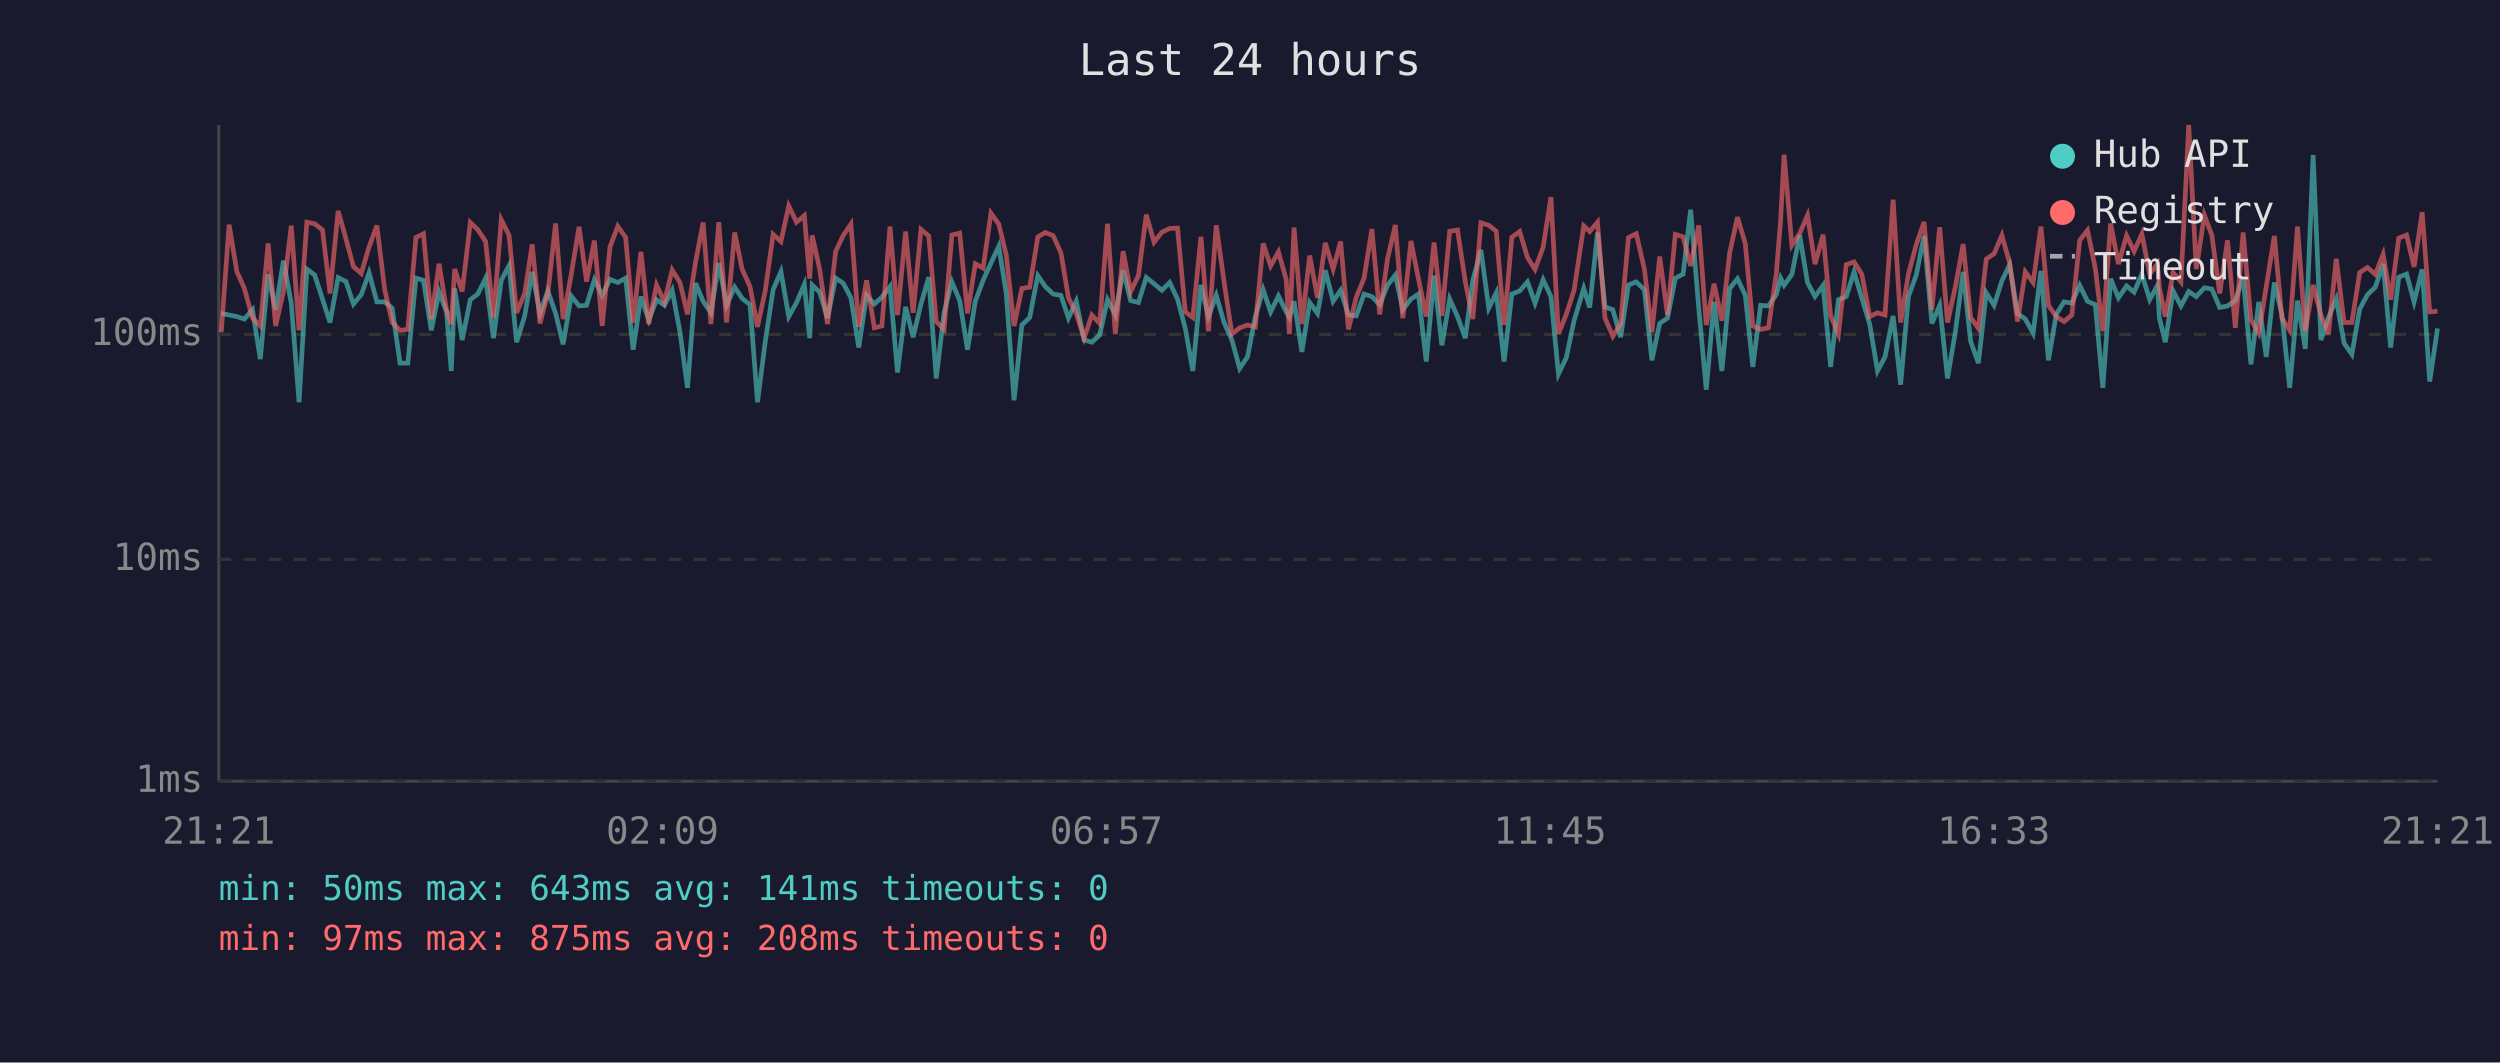
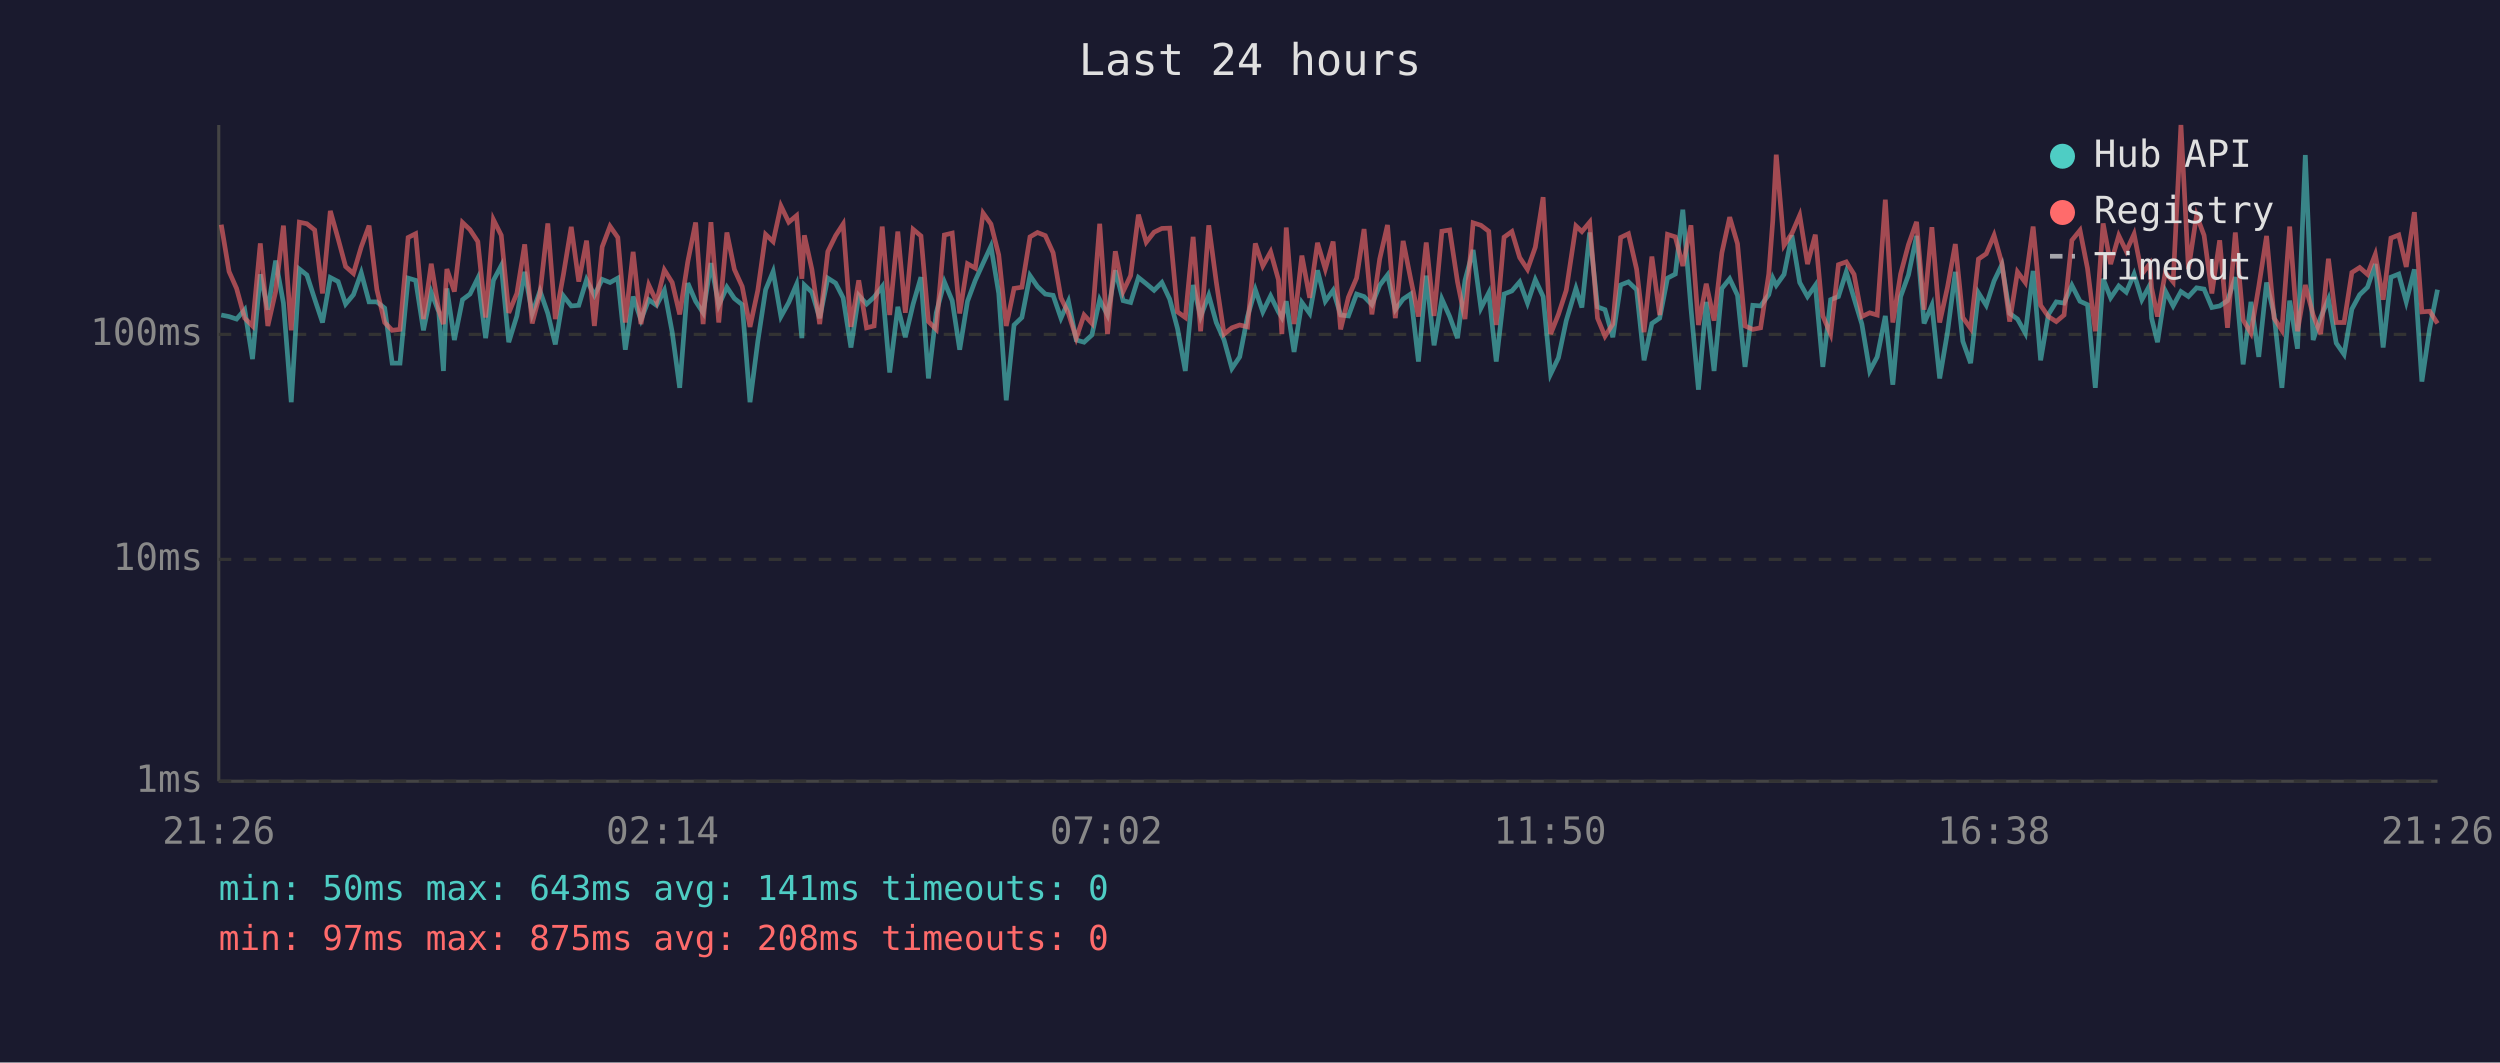
<svg xmlns="http://www.w3.org/2000/svg" viewBox="0 0 800 340" font-family="monospace" font-size="12">
  <rect width="800" height="340" fill="#1a1a2e" />
  <text x="400" y="24" fill="#e0e0e0" font-size="14" text-anchor="middle">Last 24 hours</text>
  <line x1="70" y1="40" x2="70" y2="250" stroke="#444" stroke-width="1" />
  <line x1="70" y1="250" x2="780" y2="250" stroke="#444" stroke-width="1" />
  <line x1="70" y1="250" x2="780" y2="250" stroke="#333" stroke-width="1" stroke-dasharray="4" />
  <text x="65" y="250" fill="#888" text-anchor="end" dominant-baseline="middle">1ms</text>
  <line x1="70" y1="179" x2="780" y2="179" stroke="#333" stroke-width="1" stroke-dasharray="4" />
  <text x="65" y="179" fill="#888" text-anchor="end" dominant-baseline="middle">10ms</text>
  <line x1="70" y1="107" x2="780" y2="107" stroke="#333" stroke-width="1" stroke-dasharray="4" />
  <text x="65" y="107" fill="#888" text-anchor="end" dominant-baseline="middle">100ms</text>
-   <text x="70" y="270" fill="#888" text-anchor="middle">21:21</text>
-   <text x="212" y="270" fill="#888" text-anchor="middle">02:09</text>
-   <text x="354" y="270" fill="#888" text-anchor="middle">06:57</text>
-   <text x="496" y="270" fill="#888" text-anchor="middle">11:45</text>
-   <text x="638" y="270" fill="#888" text-anchor="middle">16:33</text>
-   <text x="780" y="270" fill="#888" text-anchor="middle">21:21</text>
-   <polyline points="70.8,100.3 73.3,100.8 75.8,101.3 78.2,102.1 80.8,99.1 83.3,114.9 85.8,87.8 88.2,99.1 90.7,83.4 93.2,97.0 95.7,128.7 98.2,86.1 100.7,88.0 103.2,95.7 105.6,103.2 108.2,88.8 110.7,90.1 113.1,97.3 115.6,94.3 118.1,87.3 120.6,96.6 123.1,96.6 125.5,98.6 128.0,116.2 130.5,116.2 133.1,89.0 135.5,89.7 138.0,105.7 140.5,93.5 142.9,99.8 144.4,118.7 145.5,92.3 147.9,108.8 150.5,95.9 152.9,94.1 155.4,89.0 157.9,108.2 160.4,89.7 162.9,85.0 165.3,109.5 167.9,101.1 170.3,87.0 172.8,100.3 175.3,93.1 177.8,100.3 180.2,110.2 182.8,94.7 185.3,97.9 187.7,97.7 190.2,89.5 192.7,94.5 195.2,89.4 197.7,90.4 200.2,89.0 202.6,111.9 205.1,94.9 207.6,102.4 210.1,95.9 212.6,97.7 215.1,92.9 217.6,106.3 220.0,124.1 222.6,90.6 225.0,96.4 227.5,100.1 230.0,84.2 232.5,97.7 235.1,91.9 237.5,95.5 240.0,97.5 242.4,128.7 244.9,109.2 247.4,92.7 249.9,86.9 252.4,101.3 254.9,96.8 257.4,91.0 259.1,108.2 259.9,91.2 262.3,93.5 264.8,101.8 267.4,89.0 269.8,90.6 272.3,95.3 274.8,111.2 277.3,94.5 279.8,97.3 282.2,95.1 284.8,91.7 287.2,119.2 289.8,98.2 292.2,107.9 294.7,97.3 297.2,88.7 299.6,121.1 302.1,100.1 304.6,90.2 307.1,96.2 309.6,111.9 312.1,96.4 314.6,89.7 317.1,84.2 319.6,78.8 322.0,93.9 324.5,128.1 327.0,104.0 329.5,101.6 332.1,88.2 334.5,91.7 337.0,94.1 339.5,94.5 341.9,101.8 344.4,96.4 346.9,108.8 349.4,109.5 351.9,107.2 354.4,95.9 356.9,100.8 359.4,86.5 361.8,96.2 364.3,96.8 366.8,88.8 369.3,90.8 371.8,92.9 374.3,90.4 376.8,95.7 379.3,105.1 381.7,118.7 384.3,91.2 386.7,101.3 389.2,94.5 391.7,103.2 394.2,108.8 396.7,117.9 399.2,114.2 401.7,101.3 404.2,92.7 406.6,99.8 409.1,94.7 411.6,99.8 412.6,101.6 414.1,96.4 416.6,112.6 419.1,96.8 421.6,100.3 424.1,86.5 426.6,96.4 429.0,92.9 431.5,100.8 434.0,101.1 436.5,94.1 439.0,94.9 441.5,97.5 444.0,91.3 446.5,88.0 448.9,99.1 451.5,95.7 453.9,94.1 456.4,115.7 458.9,88.2 461.4,110.5 463.9,95.7 466.4,101.3 468.9,108.2 471.3,89.7 473.9,80.0 476.4,98.6 478.8,93.7 481.3,115.7 483.8,94.1 486.3,93.1 488.8,90.2 491.2,97.0 493.8,89.5 496.3,94.9 498.7,119.7 501.2,114.5 503.7,102.6 506.8,92.3 508.7,98.4 511.2,74.4 513.6,98.2 516.1,99.1 518.6,107.9 521.1,91.2 523.6,90.2 526.2,92.7 528.6,115.3 531.1,103.5 533.6,101.8 536.1,89.0 538.6,87.7 541.0,67.1 543.6,98.6 546.0,124.7 548.5,96.6 551.0,118.7 553.5,92.3 556.0,89.2 558.5,94.5 560.9,117.4 563.4,97.7 565.9,97.9 568.4,94.3 569.8,89.0 570.9,91.3 573.4,87.8 575.9,75.3 578.4,90.4 580.8,94.9 583.4,91.3 585.8,117.4 588.3,95.9 590.8,94.9 593.3,87.0 595.8,95.5 598.3,103.7 600.8,118.7 603.2,114.2 605.8,101.1 608.2,123.1 610.7,94.9 613.2,88.0 615.7,75.5 618.2,103.5 620.7,97.7 623.2,121.1 625.7,106.3 628.2,87.0 630.6,109.2 633.1,116.2 635.6,93.7 638.1,97.7 640.6,89.9 643.1,84.7 645.6,100.3 648.1,102.1 650.6,106.6 653.1,86.7 655.5,115.3 658.0,100.6 660.5,96.6 663.0,97.0 665.5,91.3 668.0,96.4 670.5,97.5 672.9,124.1 675.4,89.2 677.9,95.3 680.5,91.5 682.9,93.5 685.4,87.7 687.9,95.9 690.4,91.3 691.0,101.8 692.9,109.5 695.4,93.1 697.9,97.9 700.4,93.3 702.8,94.9 705.4,92.1 707.8,92.5 710.3,98.4 712.8,97.9 715.3,96.2 717.8,88.7 720.3,116.6 722.8,96.6 725.2,114.2 727.8,90.4 730.2,100.6 732.7,124.1 735.2,96.2 737.7,111.6 740.2,49.6 742.7,108.8 745.1,101.6 747.6,95.7 750.1,109.8 752.6,113.4 755.1,98.9 757.6,94.3 760.1,91.9 762.6,84.5 765.0,111.2 767.6,88.7 770.1,87.7 772.5,96.6 775.1,86.2 777.5,122.1 780.0,105.1" fill="none" stroke="#4ecdc4" stroke-width="1.5" opacity="0.6" />
-   <polyline points="70.8,106.3 73.3,71.9 75.8,86.9 78.2,92.3 80.8,101.8 83.3,104.3 85.8,77.9 88.2,104.3 90.7,93.3 93.2,72.2 95.7,105.7 98.2,71.1 100.7,71.6 103.2,73.6 105.6,93.9 108.2,67.5 110.7,76.4 113.1,85.3 115.6,87.5 118.1,79.0 120.6,72.2 123.1,92.7 125.5,103.2 128.0,105.7 130.5,105.4 133.1,76.0 135.5,74.8 138.0,102.1 140.5,84.4 142.9,99.3 144.4,103.7 145.5,86.1 147.9,93.3 150.5,71.2 152.9,73.5 155.4,77.3 157.9,101.6 160.4,70.3 162.9,75.3 165.3,100.1 167.9,93.9 170.3,78.2 172.8,103.5 175.3,93.9 177.8,71.5 180.2,102.1 182.8,87.8 185.3,72.6 187.7,90.1 190.2,77.0 192.7,104.3 195.2,79.0 197.7,72.4 200.2,76.0 202.6,103.2 205.1,80.6 207.6,103.7 210.1,91.2 212.6,96.6 215.1,86.4 217.6,90.4 220.0,100.6 222.6,83.7 225.0,71.2 227.5,103.7 230.0,71.1 232.5,103.2 235.1,74.4 237.5,86.2 240.0,91.7 242.4,104.6 244.9,92.9 247.4,75.0 249.9,77.3 252.4,65.9 254.9,71.1 257.4,69.0 259.1,89.2 259.9,75.3 262.3,86.2 264.8,103.7 267.4,80.5 269.8,75.4 272.3,71.7 274.8,104.6 277.3,89.7 279.8,104.9 282.2,104.3 284.8,72.5 287.2,100.8 289.8,74.1 292.2,100.1 294.7,73.4 297.2,75.5 299.6,102.9 302.1,105.4 304.6,75.2 307.1,74.6 309.6,100.3 312.1,84.4 314.6,85.8 317.1,68.2 319.6,71.7 322.0,81.6 324.5,104.3 327.0,92.3 329.5,91.9 332.1,75.8 334.5,74.4 337.0,75.4 339.5,80.9 341.9,95.3 344.4,100.3 346.9,108.2 349.4,100.8 351.9,103.5 354.4,71.6 356.9,106.9 359.4,80.4 361.8,93.3 364.3,88.2 366.8,68.7 369.3,77.5 371.8,74.3 374.3,73.1 376.8,73.0 379.3,99.8 381.7,101.6 384.3,75.8 386.7,106.0 389.2,72.1 391.7,90.2 394.2,106.9 396.7,104.9 399.2,104.0 401.7,104.6 404.2,77.9 406.6,85.1 409.1,80.6 411.6,89.5 412.6,106.9 414.1,72.8 416.6,103.7 419.1,81.8 421.6,95.3 424.1,77.7 426.6,86.1 429.0,77.3 431.5,105.4 434.0,95.1 436.5,89.0 439.0,73.3 441.5,100.6 444.0,82.9 446.5,72.0 448.9,101.8 451.5,77.1 453.9,89.2 456.4,101.3 458.9,77.6 461.4,101.1 463.9,74.0 466.4,73.6 468.9,90.2 471.3,102.1 473.9,71.3 476.4,72.1 478.8,74.0 481.3,104.0 483.8,75.9 486.3,74.1 488.8,82.4 491.2,86.2 493.8,79.1 496.3,63.1 498.7,106.9 501.2,100.6 503.7,92.9 506.8,72.3 508.7,74.1 511.2,71.1 513.6,101.8 516.1,107.6 518.6,103.7 521.1,76.0 523.6,74.8 526.2,86.1 528.6,106.3 531.1,82.1 533.6,100.8 536.1,75.0 538.6,75.8 541.0,85.1 543.6,72.1 546.0,104.0 548.5,90.8 551.0,102.6 553.5,80.9 556.0,69.5 558.5,78.0 560.9,104.3 563.4,105.4 565.9,104.9 568.4,87.7 569.8,70.5 570.9,49.5 573.4,78.5 575.9,74.7 578.4,68.9 580.8,84.5 583.4,75.1 585.8,101.1 588.3,106.9 590.8,84.7 593.3,83.8 595.8,87.8 598.3,101.3 600.8,100.1 603.2,100.8 605.8,63.9 608.2,103.2 610.7,87.7 613.2,78.3 615.7,71.0 618.2,99.1 620.7,72.7 623.2,103.2 625.7,91.9 628.2,78.1 630.6,101.6 633.1,105.1 635.6,82.9 638.1,81.2 640.6,75.3 643.1,84.2 645.6,102.9 648.1,87.0 650.6,90.4 653.1,72.5 655.5,97.7 658.0,101.3 660.5,102.9 663.0,100.8 665.5,76.9 668.0,73.7 670.5,85.9 672.9,106.0 675.4,71.5 677.9,84.5 680.5,75.4 682.9,80.4 685.4,74.9 687.9,87.7 690.4,84.4 691.0,92.1 692.9,101.3 695.4,87.2 697.9,90.2 700.4,40.0 702.8,86.1 705.4,68.9 707.8,75.3 710.3,93.9 712.8,76.9 715.3,104.9 717.8,74.4 720.3,102.4 722.8,106.6 725.2,91.7 727.8,75.5 730.2,101.8 732.7,105.7 735.2,72.5 737.7,106.0 740.2,91.2 742.7,100.8 745.1,106.9 747.6,82.8 750.1,103.2 752.6,103.2 755.1,87.2 757.6,85.6 760.1,87.8 762.6,81.4 765.0,95.9 767.6,76.2 770.1,75.2 772.5,85.4 775.1,67.9 777.5,99.8 780.0,99.6" fill="none" stroke="#ff6b6b" stroke-width="1.5" opacity="0.6" />
+   <text x="70" y="270" fill="#888" text-anchor="middle">21:26</text>
+   <text x="212" y="270" fill="#888" text-anchor="middle">02:14</text>
+   <text x="354" y="270" fill="#888" text-anchor="middle">07:02</text>
+   <text x="496" y="270" fill="#888" text-anchor="middle">11:50</text>
+   <text x="638" y="270" fill="#888" text-anchor="middle">16:38</text>
+   <text x="780" y="270" fill="#888" text-anchor="middle">21:26</text>
+   <polyline points="70.8,100.8 73.3,101.3 75.7,102.1 78.3,99.1 80.8,114.9 83.3,87.8 85.7,99.1 88.2,83.4 90.7,97.0 93.2,128.7 95.8,86.1 98.2,88.0 100.7,95.7 103.2,103.2 105.7,88.8 108.2,90.1 110.6,97.3 113.1,94.3 115.6,87.3 118.1,96.6 120.6,96.6 123.1,98.6 125.5,116.2 128.0,116.2 130.6,89.0 133.0,89.7 135.5,105.7 138.0,93.5 140.4,99.8 141.9,118.7 143.0,92.3 145.4,108.8 148.0,95.9 150.4,94.1 152.9,89.0 155.4,108.2 157.9,89.7 160.4,85.0 162.8,109.5 165.4,101.1 167.9,87.0 170.3,100.3 172.8,93.1 175.3,100.3 177.7,110.2 180.3,94.7 182.8,97.9 185.2,97.7 187.7,89.5 190.2,94.5 192.7,89.4 195.2,90.4 197.7,89.0 200.1,111.9 202.6,94.9 205.1,102.4 207.6,95.9 210.1,97.7 212.6,92.9 215.1,106.3 217.5,124.1 220.1,90.6 222.6,96.4 225.0,100.1 227.5,84.2 230.0,97.7 232.6,91.9 235.0,95.5 237.5,97.5 240.0,128.7 242.5,109.2 245.0,92.7 247.4,86.9 249.9,101.3 252.4,96.8 254.9,91.0 256.6,108.2 257.4,91.2 259.8,93.5 262.3,101.8 264.9,89.0 267.4,90.6 269.8,95.3 272.3,111.2 274.8,94.5 277.3,97.3 279.7,95.1 282.3,91.7 284.7,119.2 287.3,98.2 289.7,107.9 292.2,97.3 294.7,88.7 297.1,121.1 299.6,100.1 302.2,90.2 304.7,96.2 307.1,111.9 309.6,96.4 312.1,89.7 314.6,84.2 317.1,78.8 319.6,93.9 322.0,128.1 324.5,104.0 327.0,101.6 329.6,88.2 332.0,91.7 334.5,94.1 337.0,94.5 339.5,101.8 341.9,96.4 344.4,108.8 346.9,109.5 349.4,107.2 351.9,95.9 354.4,100.8 356.9,86.5 359.4,96.2 361.8,96.8 364.3,88.8 366.8,90.8 369.3,92.9 371.8,90.4 374.3,95.7 376.8,105.1 379.3,118.7 381.8,91.2 384.2,101.3 386.8,94.5 389.2,103.2 391.7,108.8 394.2,117.9 396.7,114.2 399.2,101.3 401.7,92.7 404.1,99.8 406.6,94.7 409.1,99.8 410.2,101.6 411.6,96.4 414.1,112.6 416.6,96.8 419.1,100.3 421.6,86.5 424.1,96.4 426.6,92.9 429.0,100.8 431.5,101.1 434.1,94.1 436.5,94.9 439.0,97.5 441.5,91.3 444.0,88.0 446.5,99.1 449.0,95.7 451.4,94.1 453.9,115.7 456.4,88.2 458.9,110.5 461.4,95.7 463.9,101.3 466.4,108.2 468.8,89.7 471.4,80.0 473.9,98.6 476.4,93.7 478.8,115.7 481.3,94.1 483.8,93.1 486.3,90.2 488.8,97.0 491.3,89.5 493.8,94.9 496.2,119.7 498.7,114.5 501.2,102.6 504.3,92.3 506.2,98.4 508.7,74.4 511.2,98.2 513.6,99.1 516.1,107.9 518.6,91.2 521.1,90.2 523.7,92.7 526.1,115.3 528.6,103.5 531.1,101.8 533.6,89.0 536.1,87.7 538.5,67.1 541.1,98.6 543.5,124.7 546.0,96.6 548.5,118.7 551.0,92.3 553.5,89.2 556.0,94.5 558.4,117.4 560.9,97.7 563.4,97.9 566.0,94.3 567.3,89.0 568.4,91.3 570.9,87.8 573.4,75.3 575.9,90.4 578.4,94.9 580.9,91.3 583.3,117.4 585.8,95.9 588.3,94.9 590.8,87.0 593.3,95.5 595.8,103.7 598.3,118.7 600.7,114.2 603.3,101.1 605.7,123.1 608.2,94.9 610.7,88.0 613.3,75.5 615.7,103.5 618.2,97.7 620.7,121.1 623.2,106.3 625.7,87.0 628.1,109.2 630.6,116.2 633.1,93.7 635.6,97.7 638.1,89.9 640.6,84.7 643.1,100.3 645.6,102.1 648.1,106.6 650.6,86.7 653.0,115.3 655.5,100.6 658.0,96.6 660.5,97.0 663.0,91.3 665.6,96.4 668.0,97.5 670.5,124.1 673.0,89.2 675.4,95.3 678.0,91.5 680.4,93.5 682.9,87.7 685.4,95.9 687.9,91.3 688.5,101.8 690.4,109.5 692.9,93.1 695.4,97.9 697.9,93.3 700.3,94.9 702.9,92.1 705.3,92.5 707.8,98.4 710.3,97.9 712.8,96.2 715.3,88.7 717.8,116.6 720.3,96.6 722.8,114.2 725.3,90.4 727.7,100.6 730.2,124.1 732.7,96.2 735.2,111.6 737.7,49.6 740.2,108.8 742.6,101.6 745.1,95.7 747.6,109.8 750.1,113.4 752.6,98.9 755.1,94.3 757.6,91.9 760.1,84.5 762.6,111.2 765.1,88.7 767.6,87.7 770.0,96.6 772.6,86.2 775.0,122.1 777.5,105.1 780.0,92.7" fill="none" stroke="#4ecdc4" stroke-width="1.5" opacity="0.6" />
+   <polyline points="70.8,71.9 73.3,86.9 75.7,92.3 78.3,101.8 80.8,104.3 83.3,77.9 85.7,104.3 88.2,93.3 90.7,72.2 93.2,105.7 95.8,71.1 98.2,71.6 100.7,73.6 103.2,93.9 105.7,67.5 108.2,76.4 110.6,85.3 113.1,87.5 115.6,79.0 118.1,72.2 120.6,92.7 123.1,103.2 125.5,105.7 128.0,105.4 130.6,76.0 133.0,74.8 135.5,102.1 138.0,84.4 140.4,99.3 141.9,103.7 143.0,86.1 145.4,93.3 148.0,71.2 150.4,73.5 152.9,77.3 155.4,101.6 157.9,70.3 160.4,75.3 162.8,100.1 165.4,93.9 167.9,78.2 170.3,103.5 172.8,93.9 175.3,71.5 177.7,102.1 180.3,87.8 182.8,72.6 185.2,90.1 187.7,77.0 190.2,104.3 192.7,79.0 195.2,72.4 197.7,76.0 200.1,103.2 202.6,80.6 205.1,103.7 207.6,91.2 210.1,96.6 212.6,86.4 215.1,90.4 217.5,100.6 220.1,83.7 222.6,71.2 225.0,103.7 227.5,71.1 230.0,103.2 232.6,74.4 235.0,86.2 237.5,91.7 240.0,104.6 242.5,92.9 245.0,75.0 247.4,77.3 249.9,65.9 252.4,71.1 254.9,69.0 256.6,89.2 257.4,75.3 259.8,86.2 262.3,103.7 264.9,80.5 267.4,75.4 269.8,71.7 272.3,104.6 274.8,89.7 277.3,104.9 279.7,104.3 282.3,72.5 284.7,100.8 287.3,74.1 289.7,100.1 292.2,73.4 294.7,75.5 297.1,102.9 299.6,105.4 302.2,75.2 304.7,74.6 307.1,100.3 309.6,84.4 312.1,85.8 314.6,68.2 317.1,71.7 319.6,81.6 322.0,104.3 324.5,92.3 327.0,91.9 329.6,75.8 332.0,74.4 334.5,75.4 337.0,80.9 339.5,95.3 341.9,100.3 344.4,108.2 346.9,100.8 349.4,103.5 351.9,71.6 354.4,106.9 356.9,80.4 359.4,93.3 361.8,88.2 364.3,68.7 366.8,77.5 369.3,74.3 371.8,73.1 374.3,73.0 376.8,99.8 379.3,101.6 381.8,75.8 384.2,106.0 386.8,72.1 389.2,90.2 391.7,106.9 394.2,104.9 396.7,104.0 399.2,104.6 401.7,77.9 404.1,85.1 406.6,80.6 409.1,89.5 410.2,106.9 411.6,72.8 414.1,103.7 416.6,81.8 419.1,95.3 421.6,77.7 424.1,86.1 426.6,77.3 429.0,105.4 431.5,95.1 434.1,89.0 436.5,73.3 439.0,100.6 441.5,82.9 444.0,72.0 446.5,101.8 449.0,77.1 451.4,89.2 453.9,101.3 456.4,77.6 458.9,101.1 461.4,74.0 463.9,73.6 466.4,90.2 468.8,102.1 471.4,71.3 473.9,72.1 476.4,74.0 478.8,104.0 481.3,75.9 483.8,74.1 486.3,82.4 488.8,86.2 491.3,79.1 493.8,63.1 496.2,106.9 498.7,100.6 501.2,92.9 504.3,72.3 506.2,74.1 508.7,71.1 511.2,101.8 513.6,107.6 516.1,103.7 518.6,76.0 521.1,74.8 523.7,86.1 526.1,106.3 528.6,82.1 531.1,100.8 533.6,75.0 536.1,75.8 538.5,85.1 541.1,72.1 543.5,104.0 546.0,90.8 548.5,102.6 551.0,80.9 553.5,69.5 556.0,78.0 558.4,104.3 560.9,105.4 563.4,104.9 566.0,87.7 567.3,70.5 568.4,49.5 570.9,78.5 573.4,74.7 575.9,68.9 578.4,84.5 580.9,75.1 583.3,101.1 585.8,106.9 588.3,84.7 590.8,83.8 593.3,87.8 595.8,101.3 598.3,100.1 600.7,100.8 603.3,63.9 605.7,103.2 608.2,87.7 610.7,78.3 613.3,71.0 615.7,99.1 618.2,72.7 620.7,103.2 623.2,91.9 625.7,78.1 628.1,101.6 630.6,105.1 633.1,82.9 635.6,81.2 638.1,75.3 640.6,84.2 643.1,102.9 645.6,87.0 648.1,90.4 650.6,72.5 653.0,97.7 655.5,101.3 658.0,102.9 660.5,100.8 663.0,76.9 665.6,73.7 668.0,85.9 670.5,106.0 673.0,71.5 675.4,84.5 678.0,75.4 680.4,80.4 682.9,74.9 685.4,87.7 687.9,84.4 688.5,92.1 690.4,101.3 692.9,87.2 695.4,90.2 697.9,40.0 700.3,86.1 702.9,68.9 705.3,75.3 707.8,93.9 710.3,76.9 712.8,104.9 715.3,74.4 717.8,102.4 720.3,106.6 722.8,91.7 725.3,75.5 727.7,101.8 730.2,105.7 732.7,72.5 735.2,106.0 737.7,91.2 740.2,100.8 742.6,106.9 745.1,82.8 747.6,103.2 750.1,103.2 752.6,87.2 755.1,85.6 757.6,87.8 760.1,81.4 762.6,95.9 765.1,76.2 767.6,75.2 770.0,85.4 772.6,67.9 775.0,99.8 777.5,99.6 780.0,103.5" fill="none" stroke="#ff6b6b" stroke-width="1.5" opacity="0.6" />
  <circle cx="660" cy="50" r="4" fill="#4ecdc4" />
  <text x="670" y="50" fill="#e0e0e0" dominant-baseline="middle">Hub API</text>
  <circle cx="660" cy="68" r="4" fill="#ff6b6b" />
  <text x="670" y="68" fill="#e0e0e0" dominant-baseline="middle">Registry</text>
  <line x1="656" y1="82" x2="664" y2="82" stroke="#e0e0e0" stroke-width="1.5" stroke-dasharray="4,3" opacity="0.7" />
  <text x="670" y="86" fill="#e0e0e0" dominant-baseline="middle">Timeout</text>
  <text x="70" y="288" fill="#4ecdc4" font-size="11">min: 50ms  max: 643ms  avg: 141ms  timeouts: 0</text>
  <text x="70" y="304" fill="#ff6b6b" font-size="11">min: 97ms  max: 875ms  avg: 208ms  timeouts: 0</text>
</svg>
